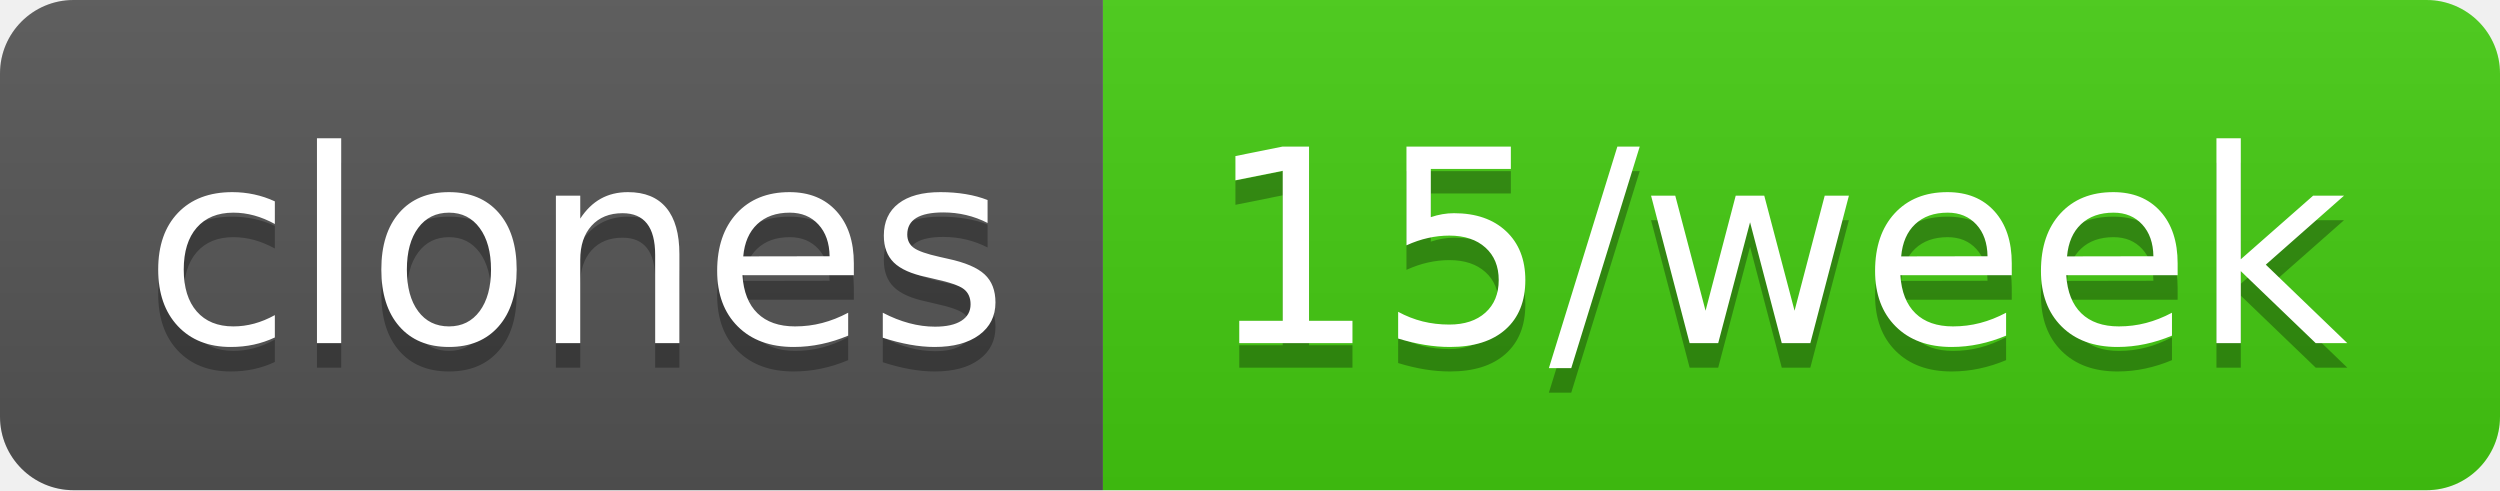
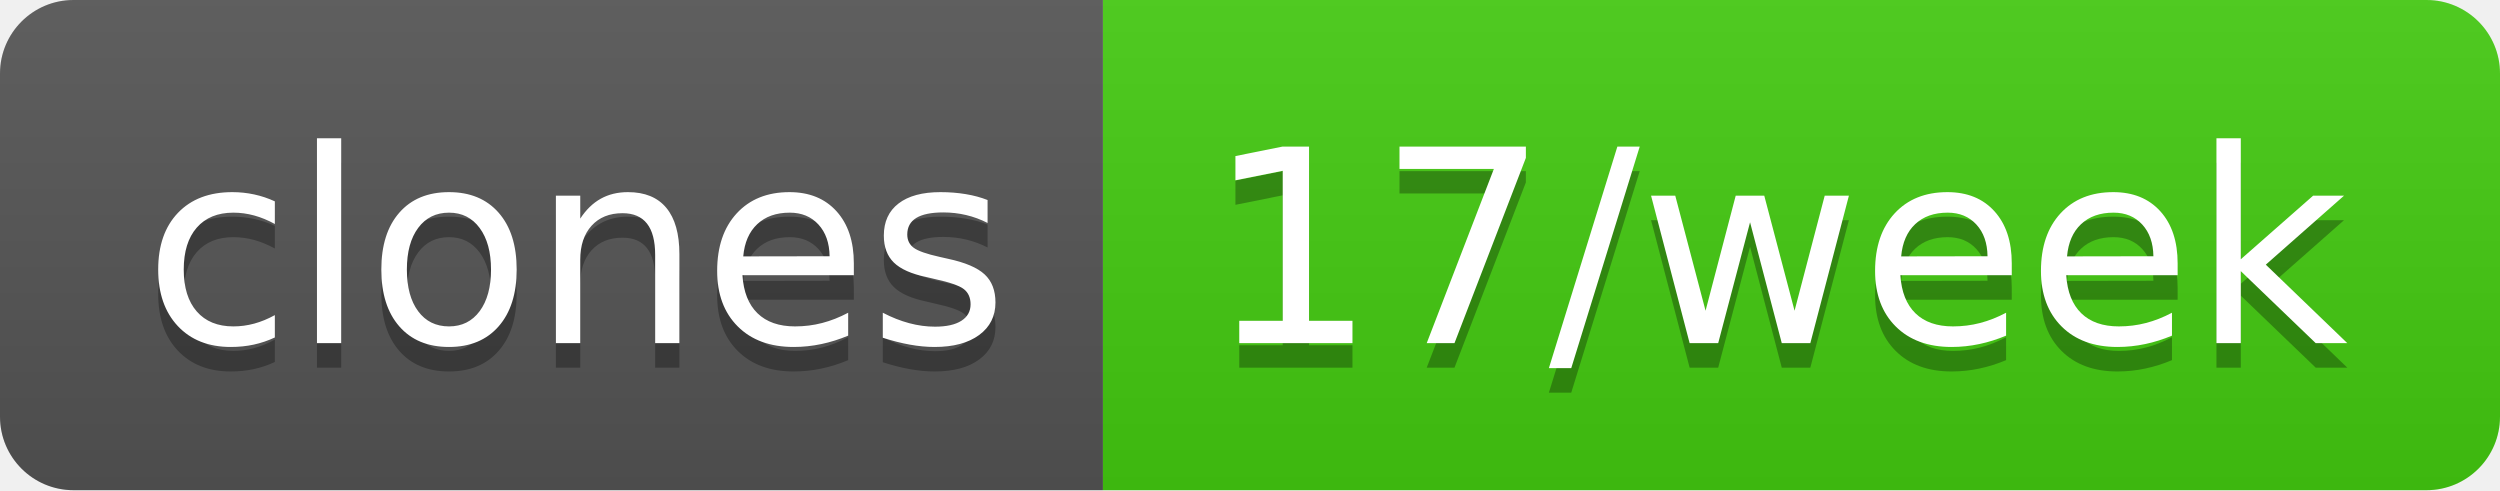
- <svg xmlns="http://www.w3.org/2000/svg" width="102" height="20" role="img" aria-label="clones: 15/week">
+ <svg xmlns="http://www.w3.org/2000/svg" width="102" height="20" role="img" aria-label="clones: 17/week">
  <linearGradient id="s" x2="0" y2="100%">
    <stop offset="0" stop-color="#bbb" stop-opacity=".1" />
    <stop offset="1" stop-opacity=".1" />
  </linearGradient>
  <clipPath id="r">
    <rect width="102" height="20" rx="3" fill="#fff" />
  </clipPath>
  <g clip-path="url(#r)">
    <rect width="45" height="20" fill="#555" />
    <rect x="45" width="57" height="20" fill="#4c1" />
    <rect width="102" height="20" fill="url(#s)" />
  </g>
  <g fill="#fff" text-anchor="middle" font-family="Verdana,Geneva,DejaVu Sans,sans-serif" text-rendering="geometricPrecision" font-size="110">
    <text aria-hidden="true" x="235" y="150" fill="#010101" fill-opacity=".3" transform="scale(.1)" textLength="350">clones</text>
    <text x="235" y="140" transform="scale(.1)" fill="#fff" textLength="350">clones</text>
-     <text aria-hidden="true" x="725" y="150" fill="#010101" fill-opacity=".3" transform="scale(.1)" textLength="470">15/week</text>
-     <text x="725" y="140" transform="scale(.1)" fill="#fff" textLength="470">15/week</text>
+     <text aria-hidden="true" x="725" y="150" fill="#010101" fill-opacity=".3" transform="scale(.1)" textLength="470">17/week</text>
+     <text x="725" y="140" transform="scale(.1)" fill="#fff" textLength="470">17/week</text>
  </g>
</svg>
